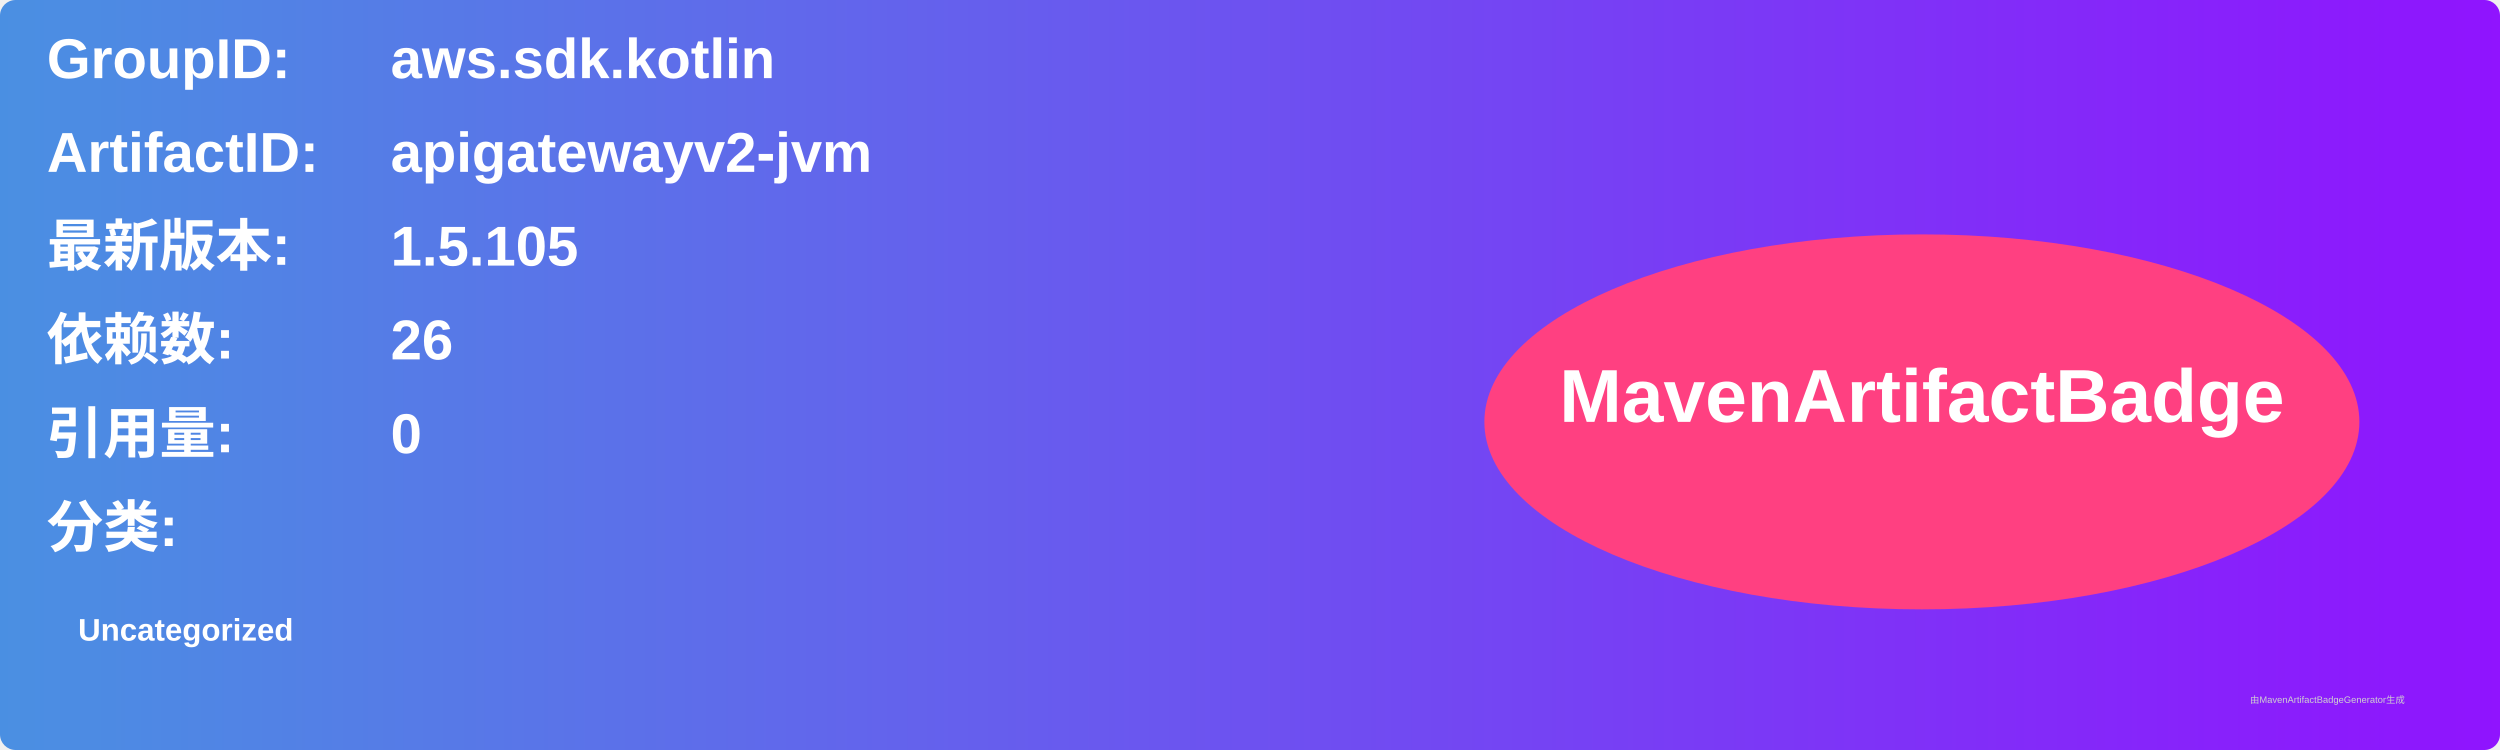
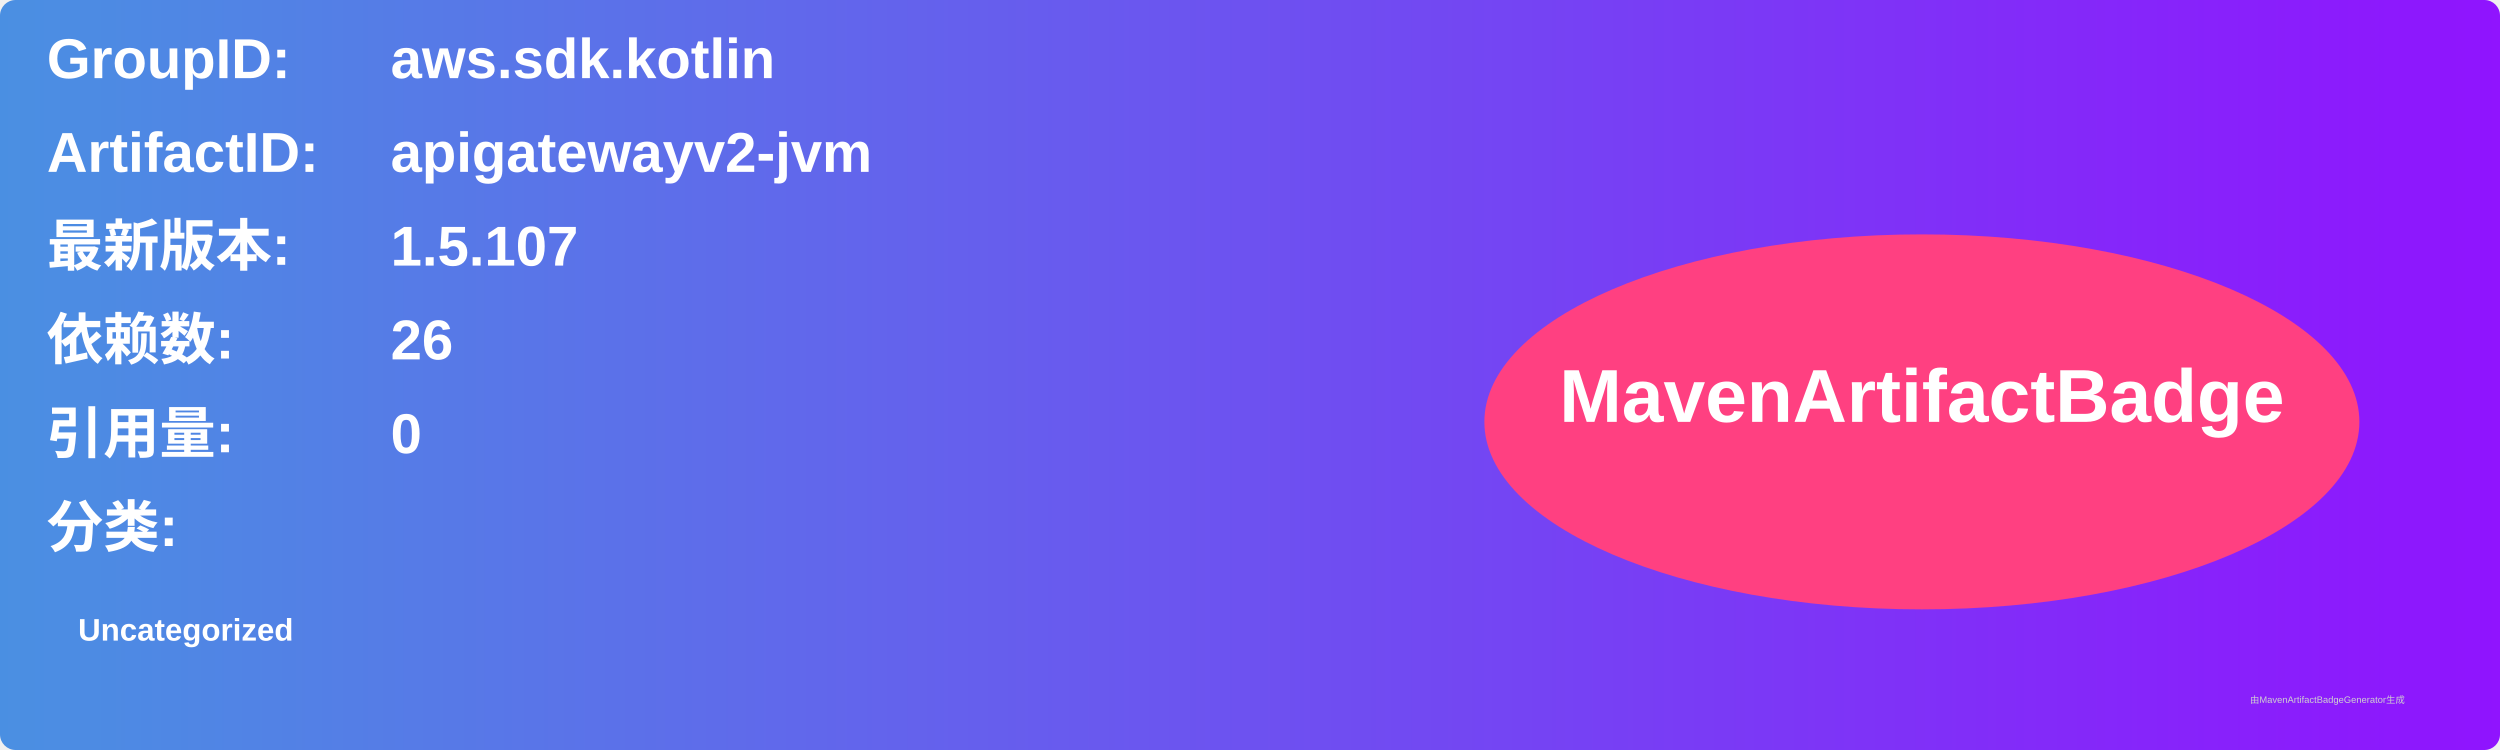
<svg xmlns="http://www.w3.org/2000/svg" width="800" height="240" viewBox="0 0 800 240">
  <linearGradient id="grad" x1="0%" y1="0%" x2="100%" y2="0%">
    <stop offset="0%" stop-color="#4a90e2" />
    <stop offset="100%" stop-color="#9013fe" />
  </linearGradient>
  <rect width="100%" height="100%" rx="5" ry="5" fill="url(#grad)" />
  <g transform="translate(15, 15)">
    <text x="0" y="10" font-family="Arial" font-size="18" fill="white" font-weight="bold" width="260">GroupID:</text>
    <text x="110" y="10" font-family="Arial" font-size="18" fill="white" font-weight="bold" width="460">aws.sdk.kotlin</text>
    <text x="0" y="40" font-family="Arial" font-size="18" fill="white" font-weight="bold" width="260">ArtifactID:</text>
    <text x="110" y="40" font-family="Arial" font-size="18" fill="white" font-weight="bold" width="460">apigatewayv2-jvm</text>
    <text x="0" y="70" font-family="Arial" font-size="18" fill="white" font-weight="bold">最新版本:</text>
    <text x="110" y="70" font-family="Arial" font-size="18" fill="white" font-weight="bold">
-       <tspan font-weight="bold">1.5.105</tspan>
+       <tspan font-weight="bold">1.5.107</tspan>
    </text>
    <text x="0" y="100" font-family="Arial" font-size="18" fill="white" font-weight="bold">依赖数: </text>
    <text x="110" y="100" font-family="Arial" font-size="18" fill="white">
      <tspan font-weight="bold">26</tspan>
    </text>
    <text x="0" y="130" font-family="Arial" font-size="18" fill="white" font-weight="bold">引用量: </text>
    <text x="110" y="130" font-family="Arial" font-size="18" fill="white">
      <tspan font-weight="bold">0</tspan>
    </text>
    <text x="0" y="160" font-family="Arial" font-size="18" fill="white" font-weight="bold">分类:</text>
    <text x="10" y="190" font-family="Arial" font-size="10" fill="white">
      <tspan font-weight="bold">Uncategorized</tspan>
    </text>
    <ellipse cx="600" cy="120" rx="140" ry="60" fill="#ff4081" />
    <text x="600" y="120" text-anchor="middle" font-family="Arial" font-size="24" fill="white" font-weight="bold">MavenArtifactBadge</text>
  </g>
  <text x="720" y="225" font-family="Arial" font-size="3" fill="#d0d0d0">由MavenArtifactBadgeGenerator生成</text>
</svg>
